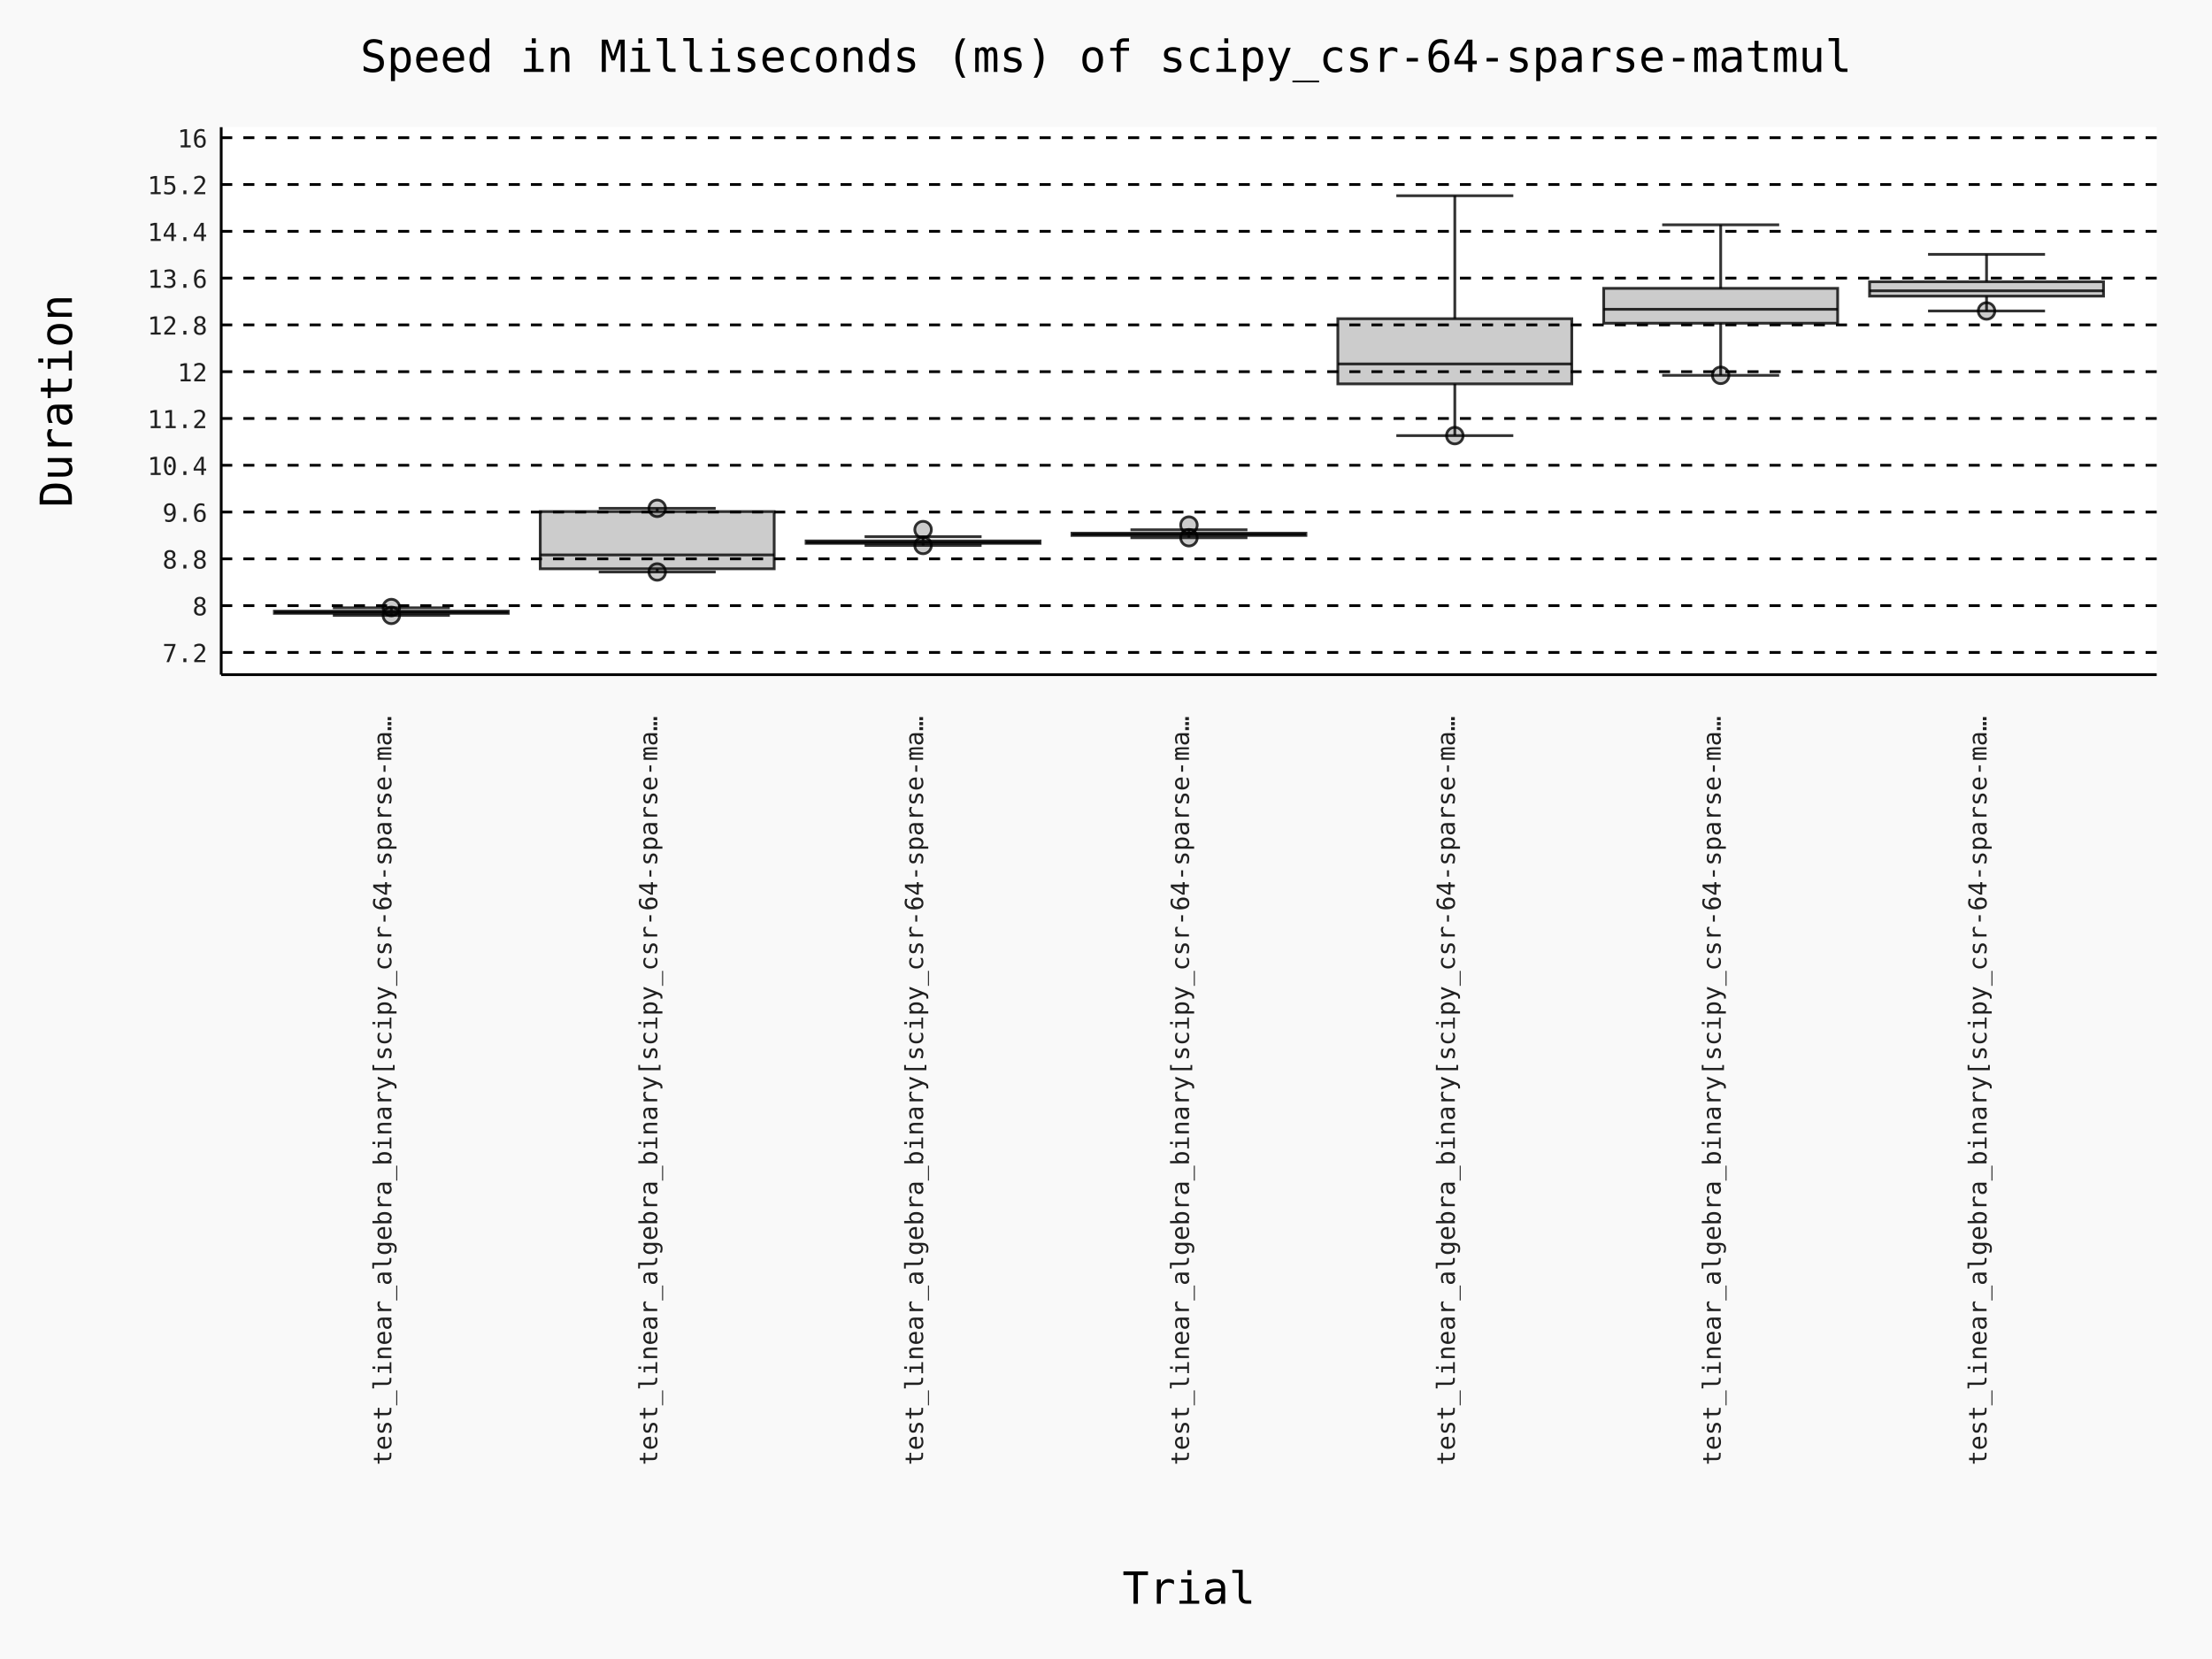
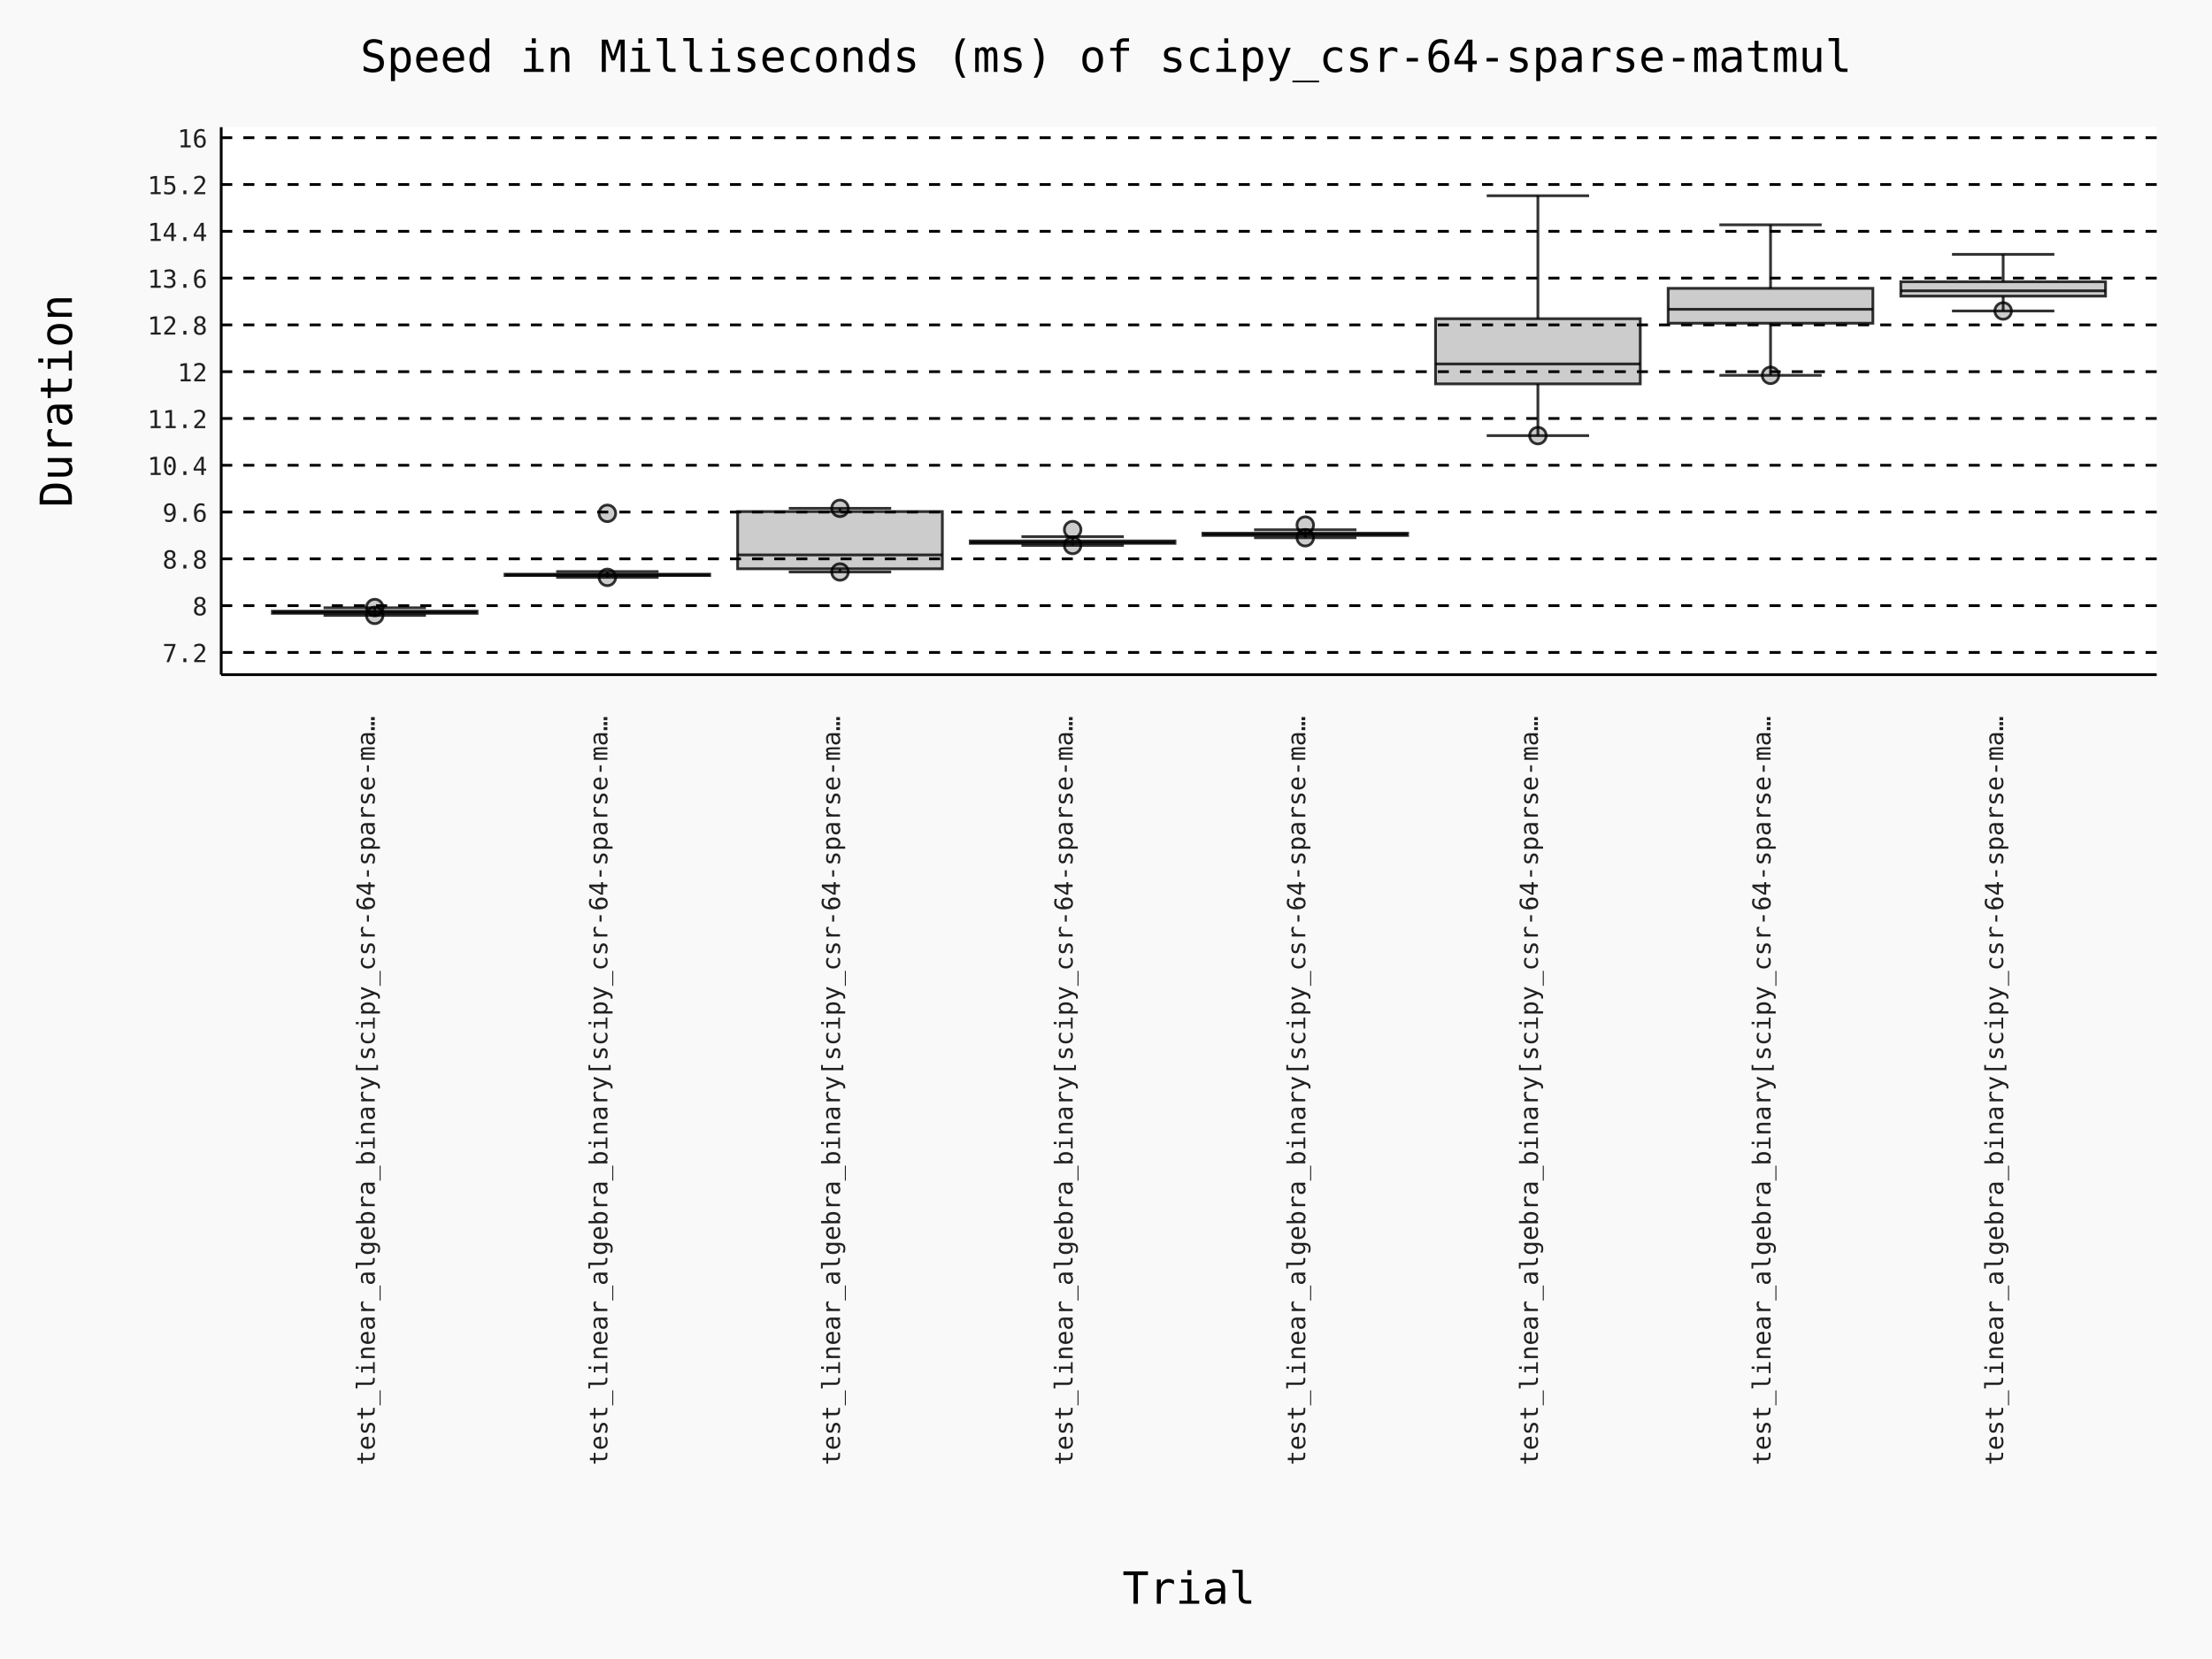
- <svg xmlns="http://www.w3.org/2000/svg" id="chart-eff2a99d-a608-44c4-ae4d-fef7d35e0722" class="pygal-chart" viewBox="0 0 800 600">
+ <svg xmlns="http://www.w3.org/2000/svg" id="chart-dfcc7460-c215-44e2-9383-bb931529d8e2" class="pygal-chart" viewBox="0 0 800 600">
  <defs>
-     <style type="text/css">#chart-eff2a99d-a608-44c4-ae4d-fef7d35e0722{-webkit-user-select:none;-webkit-font-smoothing:antialiased;font-family:Consolas,"Deja Vu Sans Mono","Bitstream Vera Sans Mono","Courier New",monospace}#chart-eff2a99d-a608-44c4-ae4d-fef7d35e0722 .title{font-family:Consolas,"Deja Vu Sans Mono","Bitstream Vera Sans Mono","Courier New",monospace;font-size:16px}#chart-eff2a99d-a608-44c4-ae4d-fef7d35e0722 .legends .legend text{font-family:Consolas,"Deja Vu Sans Mono","Bitstream Vera Sans Mono","Courier New",monospace;font-size:14px}#chart-eff2a99d-a608-44c4-ae4d-fef7d35e0722 .axis text{font-family:Consolas,"Deja Vu Sans Mono","Bitstream Vera Sans Mono","Courier New",monospace;font-size:10px}#chart-eff2a99d-a608-44c4-ae4d-fef7d35e0722 .axis text.major{font-family:Consolas,"Deja Vu Sans Mono","Bitstream Vera Sans Mono","Courier New",monospace;font-size:10px}#chart-eff2a99d-a608-44c4-ae4d-fef7d35e0722 .text-overlay text.value{font-family:Consolas,"Deja Vu Sans Mono","Bitstream Vera Sans Mono","Courier New",monospace;font-size:16px}#chart-eff2a99d-a608-44c4-ae4d-fef7d35e0722 .text-overlay text.label{font-family:Consolas,"Deja Vu Sans Mono","Bitstream Vera Sans Mono","Courier New",monospace;font-size:10px}#chart-eff2a99d-a608-44c4-ae4d-fef7d35e0722 .tooltip{font-family:Consolas,"Deja Vu Sans Mono","Bitstream Vera Sans Mono","Courier New",monospace;font-size:14px}#chart-eff2a99d-a608-44c4-ae4d-fef7d35e0722 text.no_data{font-family:Consolas,"Deja Vu Sans Mono","Bitstream Vera Sans Mono","Courier New",monospace;font-size:64px}
- #chart-eff2a99d-a608-44c4-ae4d-fef7d35e0722{background-color:rgba(249,249,249,1)}#chart-eff2a99d-a608-44c4-ae4d-fef7d35e0722 path,#chart-eff2a99d-a608-44c4-ae4d-fef7d35e0722 line,#chart-eff2a99d-a608-44c4-ae4d-fef7d35e0722 rect,#chart-eff2a99d-a608-44c4-ae4d-fef7d35e0722 circle{-webkit-transition:150ms;-moz-transition:150ms;transition:150ms}#chart-eff2a99d-a608-44c4-ae4d-fef7d35e0722 .graph &gt; .background{fill:rgba(249,249,249,1)}#chart-eff2a99d-a608-44c4-ae4d-fef7d35e0722 .plot &gt; .background{fill:rgba(255,255,255,1)}#chart-eff2a99d-a608-44c4-ae4d-fef7d35e0722 .graph{fill:rgba(0,0,0,.87)}#chart-eff2a99d-a608-44c4-ae4d-fef7d35e0722 text.no_data{fill:rgba(0,0,0,1)}#chart-eff2a99d-a608-44c4-ae4d-fef7d35e0722 .title{fill:rgba(0,0,0,1)}#chart-eff2a99d-a608-44c4-ae4d-fef7d35e0722 .legends .legend text{fill:rgba(0,0,0,.87)}#chart-eff2a99d-a608-44c4-ae4d-fef7d35e0722 .legends .legend:hover text{fill:rgba(0,0,0,1)}#chart-eff2a99d-a608-44c4-ae4d-fef7d35e0722 .axis .line{stroke:rgba(0,0,0,1)}#chart-eff2a99d-a608-44c4-ae4d-fef7d35e0722 .axis .guide.line{stroke:rgba(0,0,0,.54)}#chart-eff2a99d-a608-44c4-ae4d-fef7d35e0722 .axis .major.line{stroke:rgba(0,0,0,.87)}#chart-eff2a99d-a608-44c4-ae4d-fef7d35e0722 .axis text.major{fill:rgba(0,0,0,1)}#chart-eff2a99d-a608-44c4-ae4d-fef7d35e0722 .axis.y .guides:hover .guide.line,#chart-eff2a99d-a608-44c4-ae4d-fef7d35e0722 .line-graph .axis.x .guides:hover .guide.line,#chart-eff2a99d-a608-44c4-ae4d-fef7d35e0722 .stackedline-graph .axis.x .guides:hover .guide.line,#chart-eff2a99d-a608-44c4-ae4d-fef7d35e0722 .xy-graph .axis.x .guides:hover .guide.line{stroke:rgba(0,0,0,1)}#chart-eff2a99d-a608-44c4-ae4d-fef7d35e0722 .axis .guides:hover text{fill:rgba(0,0,0,1)}#chart-eff2a99d-a608-44c4-ae4d-fef7d35e0722 .reactive{fill-opacity:.7;stroke-opacity:.8;stroke-width:1}#chart-eff2a99d-a608-44c4-ae4d-fef7d35e0722 .ci{stroke:rgba(0,0,0,.87)}#chart-eff2a99d-a608-44c4-ae4d-fef7d35e0722 .reactive.active,#chart-eff2a99d-a608-44c4-ae4d-fef7d35e0722 .active .reactive{fill-opacity:.8;stroke-opacity:.9;stroke-width:4}#chart-eff2a99d-a608-44c4-ae4d-fef7d35e0722 .ci .reactive.active{stroke-width:1.5}#chart-eff2a99d-a608-44c4-ae4d-fef7d35e0722 .series text{fill:rgba(0,0,0,1)}#chart-eff2a99d-a608-44c4-ae4d-fef7d35e0722 .tooltip rect{fill:rgba(255,255,255,1);stroke:rgba(0,0,0,1);-webkit-transition:opacity 150ms;-moz-transition:opacity 150ms;transition:opacity 150ms}#chart-eff2a99d-a608-44c4-ae4d-fef7d35e0722 .tooltip .label{fill:rgba(0,0,0,.87)}#chart-eff2a99d-a608-44c4-ae4d-fef7d35e0722 .tooltip .label{fill:rgba(0,0,0,.87)}#chart-eff2a99d-a608-44c4-ae4d-fef7d35e0722 .tooltip .legend{font-size:.8em;fill:rgba(0,0,0,.54)}#chart-eff2a99d-a608-44c4-ae4d-fef7d35e0722 .tooltip .x_label{font-size:.6em;fill:rgba(0,0,0,1)}#chart-eff2a99d-a608-44c4-ae4d-fef7d35e0722 .tooltip .xlink{font-size:.5em;text-decoration:underline}#chart-eff2a99d-a608-44c4-ae4d-fef7d35e0722 .tooltip .value{font-size:1.5em}#chart-eff2a99d-a608-44c4-ae4d-fef7d35e0722 .bound{font-size:.5em}#chart-eff2a99d-a608-44c4-ae4d-fef7d35e0722 .max-value{font-size:.75em;fill:rgba(0,0,0,.54)}#chart-eff2a99d-a608-44c4-ae4d-fef7d35e0722 .map-element{fill:rgba(255,255,255,1);stroke:rgba(0,0,0,.54) !important}#chart-eff2a99d-a608-44c4-ae4d-fef7d35e0722 .map-element .reactive{fill-opacity:inherit;stroke-opacity:inherit}#chart-eff2a99d-a608-44c4-ae4d-fef7d35e0722 .color-0,#chart-eff2a99d-a608-44c4-ae4d-fef7d35e0722 .color-0 a:visited{stroke:#000000;fill:#000000}#chart-eff2a99d-a608-44c4-ae4d-fef7d35e0722 .color-1,#chart-eff2a99d-a608-44c4-ae4d-fef7d35e0722 .color-1 a:visited{stroke:#000000;fill:#000000}#chart-eff2a99d-a608-44c4-ae4d-fef7d35e0722 .color-2,#chart-eff2a99d-a608-44c4-ae4d-fef7d35e0722 .color-2 a:visited{stroke:#000000;fill:#000000}#chart-eff2a99d-a608-44c4-ae4d-fef7d35e0722 .color-3,#chart-eff2a99d-a608-44c4-ae4d-fef7d35e0722 .color-3 a:visited{stroke:#000000;fill:#000000}#chart-eff2a99d-a608-44c4-ae4d-fef7d35e0722 .color-4,#chart-eff2a99d-a608-44c4-ae4d-fef7d35e0722 .color-4 a:visited{stroke:#000000;fill:#000000}#chart-eff2a99d-a608-44c4-ae4d-fef7d35e0722 .color-5,#chart-eff2a99d-a608-44c4-ae4d-fef7d35e0722 .color-5 a:visited{stroke:#000000;fill:#000000}#chart-eff2a99d-a608-44c4-ae4d-fef7d35e0722 .color-6,#chart-eff2a99d-a608-44c4-ae4d-fef7d35e0722 .color-6 a:visited{stroke:#000000;fill:#000000}#chart-eff2a99d-a608-44c4-ae4d-fef7d35e0722 .text-overlay .color-0 text{fill:white}#chart-eff2a99d-a608-44c4-ae4d-fef7d35e0722 .text-overlay .color-1 text{fill:white}#chart-eff2a99d-a608-44c4-ae4d-fef7d35e0722 .text-overlay .color-2 text{fill:white}#chart-eff2a99d-a608-44c4-ae4d-fef7d35e0722 .text-overlay .color-3 text{fill:white}#chart-eff2a99d-a608-44c4-ae4d-fef7d35e0722 .text-overlay .color-4 text{fill:white}#chart-eff2a99d-a608-44c4-ae4d-fef7d35e0722 .text-overlay .color-5 text{fill:white}#chart-eff2a99d-a608-44c4-ae4d-fef7d35e0722 .text-overlay .color-6 text{fill:white}
- #chart-eff2a99d-a608-44c4-ae4d-fef7d35e0722 text.no_data{text-anchor:middle}#chart-eff2a99d-a608-44c4-ae4d-fef7d35e0722 .guide.line{fill:none}#chart-eff2a99d-a608-44c4-ae4d-fef7d35e0722 .centered{text-anchor:middle}#chart-eff2a99d-a608-44c4-ae4d-fef7d35e0722 .title{text-anchor:middle}#chart-eff2a99d-a608-44c4-ae4d-fef7d35e0722 .legends .legend text{fill-opacity:1}#chart-eff2a99d-a608-44c4-ae4d-fef7d35e0722 .axis.x text{text-anchor:middle}#chart-eff2a99d-a608-44c4-ae4d-fef7d35e0722 .axis.x:not(.web) text[transform]{text-anchor:start}#chart-eff2a99d-a608-44c4-ae4d-fef7d35e0722 .axis.x:not(.web) text[transform].backwards{text-anchor:end}#chart-eff2a99d-a608-44c4-ae4d-fef7d35e0722 .axis.y text{text-anchor:end}#chart-eff2a99d-a608-44c4-ae4d-fef7d35e0722 .axis.y text[transform].backwards{text-anchor:start}#chart-eff2a99d-a608-44c4-ae4d-fef7d35e0722 .axis.y2 text{text-anchor:start}#chart-eff2a99d-a608-44c4-ae4d-fef7d35e0722 .axis.y2 text[transform].backwards{text-anchor:end}#chart-eff2a99d-a608-44c4-ae4d-fef7d35e0722 .axis .guide.line{stroke-dasharray:4,4;stroke:black}#chart-eff2a99d-a608-44c4-ae4d-fef7d35e0722 .axis .major.guide.line{stroke-dasharray:6,6;stroke:black}#chart-eff2a99d-a608-44c4-ae4d-fef7d35e0722 .horizontal .axis.y .guide.line,#chart-eff2a99d-a608-44c4-ae4d-fef7d35e0722 .horizontal .axis.y2 .guide.line,#chart-eff2a99d-a608-44c4-ae4d-fef7d35e0722 .vertical .axis.x .guide.line{opacity:0}#chart-eff2a99d-a608-44c4-ae4d-fef7d35e0722 .horizontal .axis.always_show .guide.line,#chart-eff2a99d-a608-44c4-ae4d-fef7d35e0722 .vertical .axis.always_show .guide.line{opacity:1 !important}#chart-eff2a99d-a608-44c4-ae4d-fef7d35e0722 .axis.y .guides:hover .guide.line,#chart-eff2a99d-a608-44c4-ae4d-fef7d35e0722 .axis.y2 .guides:hover .guide.line,#chart-eff2a99d-a608-44c4-ae4d-fef7d35e0722 .axis.x .guides:hover .guide.line{opacity:1}#chart-eff2a99d-a608-44c4-ae4d-fef7d35e0722 .axis .guides:hover text{opacity:1}#chart-eff2a99d-a608-44c4-ae4d-fef7d35e0722 .nofill{fill:none}#chart-eff2a99d-a608-44c4-ae4d-fef7d35e0722 .subtle-fill{fill-opacity:.2}#chart-eff2a99d-a608-44c4-ae4d-fef7d35e0722 .dot{stroke-width:1px;fill-opacity:1;stroke-opacity:1}#chart-eff2a99d-a608-44c4-ae4d-fef7d35e0722 .dot.active{stroke-width:5px}#chart-eff2a99d-a608-44c4-ae4d-fef7d35e0722 .dot.negative{fill:transparent}#chart-eff2a99d-a608-44c4-ae4d-fef7d35e0722 text,#chart-eff2a99d-a608-44c4-ae4d-fef7d35e0722 tspan{stroke:none !important}#chart-eff2a99d-a608-44c4-ae4d-fef7d35e0722 .series text.active{opacity:1}#chart-eff2a99d-a608-44c4-ae4d-fef7d35e0722 .tooltip rect{fill-opacity:.95;stroke-width:.5}#chart-eff2a99d-a608-44c4-ae4d-fef7d35e0722 .tooltip text{fill-opacity:1}#chart-eff2a99d-a608-44c4-ae4d-fef7d35e0722 .showable{visibility:hidden}#chart-eff2a99d-a608-44c4-ae4d-fef7d35e0722 .showable.shown{visibility:visible}#chart-eff2a99d-a608-44c4-ae4d-fef7d35e0722 .gauge-background{fill:rgba(229,229,229,1);stroke:none}#chart-eff2a99d-a608-44c4-ae4d-fef7d35e0722 .bg-lines{stroke:rgba(249,249,249,1);stroke-width:2px}
+     <style type="text/css">#chart-dfcc7460-c215-44e2-9383-bb931529d8e2{-webkit-user-select:none;-webkit-font-smoothing:antialiased;font-family:Consolas,"Deja Vu Sans Mono","Bitstream Vera Sans Mono","Courier New",monospace}#chart-dfcc7460-c215-44e2-9383-bb931529d8e2 .title{font-family:Consolas,"Deja Vu Sans Mono","Bitstream Vera Sans Mono","Courier New",monospace;font-size:16px}#chart-dfcc7460-c215-44e2-9383-bb931529d8e2 .legends .legend text{font-family:Consolas,"Deja Vu Sans Mono","Bitstream Vera Sans Mono","Courier New",monospace;font-size:14px}#chart-dfcc7460-c215-44e2-9383-bb931529d8e2 .axis text{font-family:Consolas,"Deja Vu Sans Mono","Bitstream Vera Sans Mono","Courier New",monospace;font-size:10px}#chart-dfcc7460-c215-44e2-9383-bb931529d8e2 .axis text.major{font-family:Consolas,"Deja Vu Sans Mono","Bitstream Vera Sans Mono","Courier New",monospace;font-size:10px}#chart-dfcc7460-c215-44e2-9383-bb931529d8e2 .text-overlay text.value{font-family:Consolas,"Deja Vu Sans Mono","Bitstream Vera Sans Mono","Courier New",monospace;font-size:16px}#chart-dfcc7460-c215-44e2-9383-bb931529d8e2 .text-overlay text.label{font-family:Consolas,"Deja Vu Sans Mono","Bitstream Vera Sans Mono","Courier New",monospace;font-size:10px}#chart-dfcc7460-c215-44e2-9383-bb931529d8e2 .tooltip{font-family:Consolas,"Deja Vu Sans Mono","Bitstream Vera Sans Mono","Courier New",monospace;font-size:14px}#chart-dfcc7460-c215-44e2-9383-bb931529d8e2 text.no_data{font-family:Consolas,"Deja Vu Sans Mono","Bitstream Vera Sans Mono","Courier New",monospace;font-size:64px}
+ #chart-dfcc7460-c215-44e2-9383-bb931529d8e2{background-color:rgba(249,249,249,1)}#chart-dfcc7460-c215-44e2-9383-bb931529d8e2 path,#chart-dfcc7460-c215-44e2-9383-bb931529d8e2 line,#chart-dfcc7460-c215-44e2-9383-bb931529d8e2 rect,#chart-dfcc7460-c215-44e2-9383-bb931529d8e2 circle{-webkit-transition:150ms;-moz-transition:150ms;transition:150ms}#chart-dfcc7460-c215-44e2-9383-bb931529d8e2 .graph &gt; .background{fill:rgba(249,249,249,1)}#chart-dfcc7460-c215-44e2-9383-bb931529d8e2 .plot &gt; .background{fill:rgba(255,255,255,1)}#chart-dfcc7460-c215-44e2-9383-bb931529d8e2 .graph{fill:rgba(0,0,0,.87)}#chart-dfcc7460-c215-44e2-9383-bb931529d8e2 text.no_data{fill:rgba(0,0,0,1)}#chart-dfcc7460-c215-44e2-9383-bb931529d8e2 .title{fill:rgba(0,0,0,1)}#chart-dfcc7460-c215-44e2-9383-bb931529d8e2 .legends .legend text{fill:rgba(0,0,0,.87)}#chart-dfcc7460-c215-44e2-9383-bb931529d8e2 .legends .legend:hover text{fill:rgba(0,0,0,1)}#chart-dfcc7460-c215-44e2-9383-bb931529d8e2 .axis .line{stroke:rgba(0,0,0,1)}#chart-dfcc7460-c215-44e2-9383-bb931529d8e2 .axis .guide.line{stroke:rgba(0,0,0,.54)}#chart-dfcc7460-c215-44e2-9383-bb931529d8e2 .axis .major.line{stroke:rgba(0,0,0,.87)}#chart-dfcc7460-c215-44e2-9383-bb931529d8e2 .axis text.major{fill:rgba(0,0,0,1)}#chart-dfcc7460-c215-44e2-9383-bb931529d8e2 .axis.y .guides:hover .guide.line,#chart-dfcc7460-c215-44e2-9383-bb931529d8e2 .line-graph .axis.x .guides:hover .guide.line,#chart-dfcc7460-c215-44e2-9383-bb931529d8e2 .stackedline-graph .axis.x .guides:hover .guide.line,#chart-dfcc7460-c215-44e2-9383-bb931529d8e2 .xy-graph .axis.x .guides:hover .guide.line{stroke:rgba(0,0,0,1)}#chart-dfcc7460-c215-44e2-9383-bb931529d8e2 .axis .guides:hover text{fill:rgba(0,0,0,1)}#chart-dfcc7460-c215-44e2-9383-bb931529d8e2 .reactive{fill-opacity:.7;stroke-opacity:.8;stroke-width:1}#chart-dfcc7460-c215-44e2-9383-bb931529d8e2 .ci{stroke:rgba(0,0,0,.87)}#chart-dfcc7460-c215-44e2-9383-bb931529d8e2 .reactive.active,#chart-dfcc7460-c215-44e2-9383-bb931529d8e2 .active .reactive{fill-opacity:.8;stroke-opacity:.9;stroke-width:4}#chart-dfcc7460-c215-44e2-9383-bb931529d8e2 .ci .reactive.active{stroke-width:1.5}#chart-dfcc7460-c215-44e2-9383-bb931529d8e2 .series text{fill:rgba(0,0,0,1)}#chart-dfcc7460-c215-44e2-9383-bb931529d8e2 .tooltip rect{fill:rgba(255,255,255,1);stroke:rgba(0,0,0,1);-webkit-transition:opacity 150ms;-moz-transition:opacity 150ms;transition:opacity 150ms}#chart-dfcc7460-c215-44e2-9383-bb931529d8e2 .tooltip .label{fill:rgba(0,0,0,.87)}#chart-dfcc7460-c215-44e2-9383-bb931529d8e2 .tooltip .label{fill:rgba(0,0,0,.87)}#chart-dfcc7460-c215-44e2-9383-bb931529d8e2 .tooltip .legend{font-size:.8em;fill:rgba(0,0,0,.54)}#chart-dfcc7460-c215-44e2-9383-bb931529d8e2 .tooltip .x_label{font-size:.6em;fill:rgba(0,0,0,1)}#chart-dfcc7460-c215-44e2-9383-bb931529d8e2 .tooltip .xlink{font-size:.5em;text-decoration:underline}#chart-dfcc7460-c215-44e2-9383-bb931529d8e2 .tooltip .value{font-size:1.5em}#chart-dfcc7460-c215-44e2-9383-bb931529d8e2 .bound{font-size:.5em}#chart-dfcc7460-c215-44e2-9383-bb931529d8e2 .max-value{font-size:.75em;fill:rgba(0,0,0,.54)}#chart-dfcc7460-c215-44e2-9383-bb931529d8e2 .map-element{fill:rgba(255,255,255,1);stroke:rgba(0,0,0,.54) !important}#chart-dfcc7460-c215-44e2-9383-bb931529d8e2 .map-element .reactive{fill-opacity:inherit;stroke-opacity:inherit}#chart-dfcc7460-c215-44e2-9383-bb931529d8e2 .color-0,#chart-dfcc7460-c215-44e2-9383-bb931529d8e2 .color-0 a:visited{stroke:#000000;fill:#000000}#chart-dfcc7460-c215-44e2-9383-bb931529d8e2 .color-1,#chart-dfcc7460-c215-44e2-9383-bb931529d8e2 .color-1 a:visited{stroke:#000000;fill:#000000}#chart-dfcc7460-c215-44e2-9383-bb931529d8e2 .color-2,#chart-dfcc7460-c215-44e2-9383-bb931529d8e2 .color-2 a:visited{stroke:#000000;fill:#000000}#chart-dfcc7460-c215-44e2-9383-bb931529d8e2 .color-3,#chart-dfcc7460-c215-44e2-9383-bb931529d8e2 .color-3 a:visited{stroke:#000000;fill:#000000}#chart-dfcc7460-c215-44e2-9383-bb931529d8e2 .color-4,#chart-dfcc7460-c215-44e2-9383-bb931529d8e2 .color-4 a:visited{stroke:#000000;fill:#000000}#chart-dfcc7460-c215-44e2-9383-bb931529d8e2 .color-5,#chart-dfcc7460-c215-44e2-9383-bb931529d8e2 .color-5 a:visited{stroke:#000000;fill:#000000}#chart-dfcc7460-c215-44e2-9383-bb931529d8e2 .color-6,#chart-dfcc7460-c215-44e2-9383-bb931529d8e2 .color-6 a:visited{stroke:#000000;fill:#000000}#chart-dfcc7460-c215-44e2-9383-bb931529d8e2 .color-7,#chart-dfcc7460-c215-44e2-9383-bb931529d8e2 .color-7 a:visited{stroke:#000000;fill:#000000}#chart-dfcc7460-c215-44e2-9383-bb931529d8e2 .text-overlay .color-0 text{fill:white}#chart-dfcc7460-c215-44e2-9383-bb931529d8e2 .text-overlay .color-1 text{fill:white}#chart-dfcc7460-c215-44e2-9383-bb931529d8e2 .text-overlay .color-2 text{fill:white}#chart-dfcc7460-c215-44e2-9383-bb931529d8e2 .text-overlay .color-3 text{fill:white}#chart-dfcc7460-c215-44e2-9383-bb931529d8e2 .text-overlay .color-4 text{fill:white}#chart-dfcc7460-c215-44e2-9383-bb931529d8e2 .text-overlay .color-5 text{fill:white}#chart-dfcc7460-c215-44e2-9383-bb931529d8e2 .text-overlay .color-6 text{fill:white}#chart-dfcc7460-c215-44e2-9383-bb931529d8e2 .text-overlay .color-7 text{fill:white}
+ #chart-dfcc7460-c215-44e2-9383-bb931529d8e2 text.no_data{text-anchor:middle}#chart-dfcc7460-c215-44e2-9383-bb931529d8e2 .guide.line{fill:none}#chart-dfcc7460-c215-44e2-9383-bb931529d8e2 .centered{text-anchor:middle}#chart-dfcc7460-c215-44e2-9383-bb931529d8e2 .title{text-anchor:middle}#chart-dfcc7460-c215-44e2-9383-bb931529d8e2 .legends .legend text{fill-opacity:1}#chart-dfcc7460-c215-44e2-9383-bb931529d8e2 .axis.x text{text-anchor:middle}#chart-dfcc7460-c215-44e2-9383-bb931529d8e2 .axis.x:not(.web) text[transform]{text-anchor:start}#chart-dfcc7460-c215-44e2-9383-bb931529d8e2 .axis.x:not(.web) text[transform].backwards{text-anchor:end}#chart-dfcc7460-c215-44e2-9383-bb931529d8e2 .axis.y text{text-anchor:end}#chart-dfcc7460-c215-44e2-9383-bb931529d8e2 .axis.y text[transform].backwards{text-anchor:start}#chart-dfcc7460-c215-44e2-9383-bb931529d8e2 .axis.y2 text{text-anchor:start}#chart-dfcc7460-c215-44e2-9383-bb931529d8e2 .axis.y2 text[transform].backwards{text-anchor:end}#chart-dfcc7460-c215-44e2-9383-bb931529d8e2 .axis .guide.line{stroke-dasharray:4,4;stroke:black}#chart-dfcc7460-c215-44e2-9383-bb931529d8e2 .axis .major.guide.line{stroke-dasharray:6,6;stroke:black}#chart-dfcc7460-c215-44e2-9383-bb931529d8e2 .horizontal .axis.y .guide.line,#chart-dfcc7460-c215-44e2-9383-bb931529d8e2 .horizontal .axis.y2 .guide.line,#chart-dfcc7460-c215-44e2-9383-bb931529d8e2 .vertical .axis.x .guide.line{opacity:0}#chart-dfcc7460-c215-44e2-9383-bb931529d8e2 .horizontal .axis.always_show .guide.line,#chart-dfcc7460-c215-44e2-9383-bb931529d8e2 .vertical .axis.always_show .guide.line{opacity:1 !important}#chart-dfcc7460-c215-44e2-9383-bb931529d8e2 .axis.y .guides:hover .guide.line,#chart-dfcc7460-c215-44e2-9383-bb931529d8e2 .axis.y2 .guides:hover .guide.line,#chart-dfcc7460-c215-44e2-9383-bb931529d8e2 .axis.x .guides:hover .guide.line{opacity:1}#chart-dfcc7460-c215-44e2-9383-bb931529d8e2 .axis .guides:hover text{opacity:1}#chart-dfcc7460-c215-44e2-9383-bb931529d8e2 .nofill{fill:none}#chart-dfcc7460-c215-44e2-9383-bb931529d8e2 .subtle-fill{fill-opacity:.2}#chart-dfcc7460-c215-44e2-9383-bb931529d8e2 .dot{stroke-width:1px;fill-opacity:1;stroke-opacity:1}#chart-dfcc7460-c215-44e2-9383-bb931529d8e2 .dot.active{stroke-width:5px}#chart-dfcc7460-c215-44e2-9383-bb931529d8e2 .dot.negative{fill:transparent}#chart-dfcc7460-c215-44e2-9383-bb931529d8e2 text,#chart-dfcc7460-c215-44e2-9383-bb931529d8e2 tspan{stroke:none !important}#chart-dfcc7460-c215-44e2-9383-bb931529d8e2 .series text.active{opacity:1}#chart-dfcc7460-c215-44e2-9383-bb931529d8e2 .tooltip rect{fill-opacity:.95;stroke-width:.5}#chart-dfcc7460-c215-44e2-9383-bb931529d8e2 .tooltip text{fill-opacity:1}#chart-dfcc7460-c215-44e2-9383-bb931529d8e2 .showable{visibility:hidden}#chart-dfcc7460-c215-44e2-9383-bb931529d8e2 .showable.shown{visibility:visible}#chart-dfcc7460-c215-44e2-9383-bb931529d8e2 .gauge-background{fill:rgba(229,229,229,1);stroke:none}#chart-dfcc7460-c215-44e2-9383-bb931529d8e2 .bg-lines{stroke:rgba(249,249,249,1);stroke-width:2px}
.tooltip .value{font-size:1em !important}.axis text{font-size:9px !important}</style>
  </defs>
  <g class="graph custombox-graph vertical">
    <rect x="0" y="0" width="800" height="600" class="background" />
    <g transform="translate(80, 46)" class="plot">
      <rect x="0" y="0" width="700.0" height="198.0" class="background" />
      <g class="axis y always_show">
        <path d="M0 198 h700" class="line" />
        <g class="guides">
          <path d="M0 189.962 h700" class="guide line" />
          <text x="-5" y="193.462" class="">7.2</text>
        </g>
        <g class="guides">
          <path d="M0 173.038 h700" class="guide line" />
          <text x="-5" y="176.538" class="">8</text>
        </g>
        <g class="guides">
          <path d="M0 156.115 h700" class="guide line" />
          <text x="-5" y="159.615" class="">8.8</text>
        </g>
        <g class="guides">
          <path d="M0 139.192 h700" class="guide line" />
          <text x="-5" y="142.692" class="">9.6</text>
        </g>
        <g class="guides">
          <path d="M0 122.269 h700" class="guide line" />
          <text x="-5" y="125.769" class="">10.4</text>
        </g>
        <g class="guides">
          <path d="M0 105.346 h700" class="guide line" />
          <text x="-5" y="108.846" class="">11.2</text>
        </g>
        <g class="guides">
          <path d="M0 88.423 h700" class="guide line" />
          <text x="-5" y="91.923" class="">12</text>
        </g>
        <g class="guides">
          <path d="M0 71.5 h700" class="guide line" />
          <text x="-5" y="75" class="">12.8</text>
        </g>
        <g class="guides">
          <path d="M0 54.577 h700" class="guide line" />
          <text x="-5" y="58.077" class="">13.6</text>
        </g>
        <g class="guides">
          <path d="M0 37.654 h700" class="guide line" />
          <text x="-5" y="41.154" class="">14.4</text>
        </g>
        <g class="guides">
          <path d="M0 20.731 h700" class="guide line" />
          <text x="-5" y="24.231" class="">15.2</text>
        </g>
        <g class="guides">
          <path d="M0 3.808 h700" class="guide line" />
          <text x="-5" y="7.308" class="">16</text>
        </g>
      </g>
      <g class="axis x">
        <path d="M0 0 v198" class="line" />
        <g class="guides">
-           <path d="M61.538 0 v198" class="guide line" />
-           <text x="61.538" y="213.0" class="backwards" transform="rotate(270 61.53846 213)">test_linear_algebra_binary[scipy_csr-64-sparse-ma…</text>
-         </g>
-         <g class="guides">
-           <path d="M157.692 0 v198" class="guide line" />
-           <text x="157.692" y="213.0" class="backwards" transform="rotate(270 157.6923 213)">test_linear_algebra_binary[scipy_csr-64-sparse-ma…</text>
-         </g>
-         <g class="guides">
-           <path d="M253.846 0 v198" class="guide line" />
-           <text x="253.846" y="213.0" class="backwards" transform="rotate(270 253.8462 213)">test_linear_algebra_binary[scipy_csr-64-sparse-ma…</text>
-         </g>
-         <g class="guides">
-           <path d="M350 0 v198" class="guide line" />
-           <text x="350.0" y="213.0" class="backwards" transform="rotate(270 350 213)">test_linear_algebra_binary[scipy_csr-64-sparse-ma…</text>
-         </g>
-         <g class="guides">
-           <path d="M446.154 0 v198" class="guide line" />
-           <text x="446.154" y="213.0" class="backwards" transform="rotate(270 446.1538 213)">test_linear_algebra_binary[scipy_csr-64-sparse-ma…</text>
-         </g>
-         <g class="guides">
-           <path d="M542.308 0 v198" class="guide line" />
-           <text x="542.308" y="213.0" class="backwards" transform="rotate(270 542.3077 213)">test_linear_algebra_binary[scipy_csr-64-sparse-ma…</text>
-         </g>
-         <g class="guides">
-           <path d="M638.462 0 v198" class="guide line" />
-           <text x="638.462" y="213.0" class="backwards" transform="rotate(270 638.4615 213)">test_linear_algebra_binary[scipy_csr-64-sparse-ma…</text>
+           <path d="M55.529 0 v198" class="guide line" />
+           <text x="55.529" y="213.0" class="backwards" transform="rotate(270 55.52885 213)">test_linear_algebra_binary[scipy_csr-64-sparse-ma…</text>
+         </g>
+         <g class="guides">
+           <path d="M139.663 0 v198" class="guide line" />
+           <text x="139.663" y="213.0" class="backwards" transform="rotate(270 139.6635 213)">test_linear_algebra_binary[scipy_csr-64-sparse-ma…</text>
+         </g>
+         <g class="guides">
+           <path d="M223.798 0 v198" class="guide line" />
+           <text x="223.798" y="213.0" class="backwards" transform="rotate(270 223.7981 213)">test_linear_algebra_binary[scipy_csr-64-sparse-ma…</text>
+         </g>
+         <g class="guides">
+           <path d="M307.933 0 v198" class="guide line" />
+           <text x="307.933" y="213.0" class="backwards" transform="rotate(270 307.9327 213)">test_linear_algebra_binary[scipy_csr-64-sparse-ma…</text>
+         </g>
+         <g class="guides">
+           <path d="M392.067 0 v198" class="guide line" />
+           <text x="392.067" y="213.0" class="backwards" transform="rotate(270 392.0673 213)">test_linear_algebra_binary[scipy_csr-64-sparse-ma…</text>
+         </g>
+         <g class="guides">
+           <path d="M476.202 0 v198" class="guide line" />
+           <text x="476.202" y="213.0" class="backwards" transform="rotate(270 476.2019 213)">test_linear_algebra_binary[scipy_csr-64-sparse-ma…</text>
+         </g>
+         <g class="guides">
+           <path d="M560.337 0 v198" class="guide line" />
+           <text x="560.337" y="213.0" class="backwards" transform="rotate(270 560.3365 213)">test_linear_algebra_binary[scipy_csr-64-sparse-ma…</text>
+         </g>
+         <g class="guides">
+           <path d="M644.471 0 v198" class="guide line" />
+           <text x="644.471" y="213.0" class="backwards" transform="rotate(270 644.4712 213)">test_linear_algebra_binary[scipy_csr-64-sparse-ma…</text>
        </g>
      </g>
      <g class="series serie-0 color-0">
        <g class="boxes">
          <g class="box">
-             <path stroke-width="3" d="M40.385 176.559 L82.692 176.559" class="reactive tooltip-trigger" />
-             <path stroke-width="3" d="M19.231 175.419 L103.846 175.419" class="reactive tooltip-trigger" />
-             <path stroke-width="3" d="M40.385 173.815 L82.692 173.815" class="reactive tooltip-trigger" />
-             <path stroke-width="2" d="M61.538 176.559 L61.538 175.822" class="reactive tooltip-trigger" />
-             <path stroke-width="2" d="M61.538 173.815 L61.538 175.048" class="reactive tooltip-trigger" />
-             <rect x="19.231" y="175.048" height="0.774" width="84.615" class="subtle-fill reactive tooltip-trigger" />
-             <circle cx="61.538" cy="176.559" r="3" class="subtle-fill reactive tooltip-trigger" />
-             <circle cx="61.538" cy="173.733" r="3" class="subtle-fill reactive tooltip-trigger" />
+             <path stroke-width="3" d="M37.019 176.559 L74.038 176.559" class="reactive tooltip-trigger" />
+             <path stroke-width="3" d="M18.51 175.419 L92.548 175.419" class="reactive tooltip-trigger" />
+             <path stroke-width="3" d="M37.019 173.815 L74.038 173.815" class="reactive tooltip-trigger" />
+             <path stroke-width="2" d="M55.529 176.559 L55.529 175.822" class="reactive tooltip-trigger" />
+             <path stroke-width="2" d="M55.529 173.815 L55.529 175.048" class="reactive tooltip-trigger" />
+             <rect x="18.51" y="175.048" height="0.774" width="74.038" class="subtle-fill reactive tooltip-trigger" />
+             <circle cx="55.529" cy="176.559" r="3" class="subtle-fill reactive tooltip-trigger" />
+             <circle cx="55.529" cy="173.733" r="3" class="subtle-fill reactive tooltip-trigger" />
          </g>
        </g>
      </g>
      <g class="series serie-1 color-1">
        <g class="boxes">
          <g class="box">
-             <path stroke-width="3" d="M136.538 160.859 L178.846 160.859" class="reactive tooltip-trigger" />
-             <path stroke-width="3" d="M115.385 154.691 L200 154.691" class="reactive tooltip-trigger" />
-             <path stroke-width="3" d="M136.538 137.843 L178.846 137.843" class="reactive tooltip-trigger" />
-             <path stroke-width="2" d="M157.692 160.859 L157.692 159.708" class="reactive tooltip-trigger" />
-             <path stroke-width="2" d="M157.692 137.843 L157.692 139.018" class="reactive tooltip-trigger" />
-             <rect x="115.385" y="139.018" height="20.69" width="84.615" class="subtle-fill reactive tooltip-trigger" />
-             <circle cx="157.692" cy="160.859" r="3" class="subtle-fill reactive tooltip-trigger" />
-             <circle cx="157.692" cy="137.843" r="3" class="subtle-fill reactive tooltip-trigger" />
+             <path stroke-width="3" d="M121.154 162.813 L158.173 162.813" class="reactive tooltip-trigger" />
+             <path stroke-width="3" d="M102.644 161.933 L176.683 161.933" class="reactive tooltip-trigger" />
+             <path stroke-width="3" d="M121.154 160.719 L158.173 160.719" class="reactive tooltip-trigger" />
+             <path stroke-width="2" d="M139.663 162.813 L139.663 162.143" class="reactive tooltip-trigger" />
+             <path stroke-width="2" d="M139.663 160.719 L139.663 161.665" class="reactive tooltip-trigger" />
+             <rect x="102.644" y="161.665" height="0.478" width="74.038" class="subtle-fill reactive tooltip-trigger" />
+             <circle cx="139.663" cy="162.813" r="3" class="subtle-fill reactive tooltip-trigger" />
+             <circle cx="139.663" cy="139.653" r="3" class="subtle-fill reactive tooltip-trigger" />
          </g>
        </g>
      </g>
      <g class="series serie-2 color-2">
        <g class="boxes">
          <g class="box">
-             <path stroke-width="3" d="M232.692 151.265 L275 151.265" class="reactive tooltip-trigger" />
-             <path stroke-width="3" d="M211.538 150.154 L296.154 150.154" class="reactive tooltip-trigger" />
-             <path stroke-width="3" d="M232.692 148.1 L275 148.1" class="reactive tooltip-trigger" />
-             <path stroke-width="2" d="M253.846 151.265 L253.846 150.51" class="reactive tooltip-trigger" />
-             <path stroke-width="2" d="M253.846 148.1 L253.846 149.638" class="reactive tooltip-trigger" />
-             <rect x="211.538" y="149.638" height="0.872" width="84.615" class="subtle-fill reactive tooltip-trigger" />
-             <circle cx="253.846" cy="151.265" r="3" class="subtle-fill reactive tooltip-trigger" />
-             <circle cx="253.846" cy="145.54" r="3" class="subtle-fill reactive tooltip-trigger" />
+             <path stroke-width="3" d="M205.288 160.859 L242.308 160.859" class="reactive tooltip-trigger" />
+             <path stroke-width="3" d="M186.779 154.691 L260.817 154.691" class="reactive tooltip-trigger" />
+             <path stroke-width="3" d="M205.288 137.843 L242.308 137.843" class="reactive tooltip-trigger" />
+             <path stroke-width="2" d="M223.798 160.859 L223.798 159.708" class="reactive tooltip-trigger" />
+             <path stroke-width="2" d="M223.798 137.843 L223.798 139.018" class="reactive tooltip-trigger" />
+             <rect x="186.779" y="139.018" height="20.69" width="74.038" class="subtle-fill reactive tooltip-trigger" />
+             <circle cx="223.798" cy="160.859" r="3" class="subtle-fill reactive tooltip-trigger" />
+             <circle cx="223.798" cy="137.843" r="3" class="subtle-fill reactive tooltip-trigger" />
          </g>
        </g>
      </g>
      <g class="series serie-3 color-3">
        <g class="boxes">
          <g class="box">
-             <path stroke-width="3" d="M328.846 148.474 L371.154 148.474" class="reactive tooltip-trigger" />
-             <path stroke-width="3" d="M307.692 147.237 L392.308 147.237" class="reactive tooltip-trigger" />
-             <path stroke-width="3" d="M328.846 145.602 L371.154 145.602" class="reactive tooltip-trigger" />
-             <path stroke-width="2" d="M350 148.474 L350 147.649" class="reactive tooltip-trigger" />
-             <path stroke-width="2" d="M350 145.602 L350 146.842" class="reactive tooltip-trigger" />
-             <rect x="307.692" y="146.842" height="0.807" width="84.615" class="subtle-fill reactive tooltip-trigger" />
-             <circle cx="350.0" cy="148.474" r="3" class="subtle-fill reactive tooltip-trigger" />
-             <circle cx="350.0" cy="143.909" r="3" class="subtle-fill reactive tooltip-trigger" />
+             <path stroke-width="3" d="M289.423 151.265 L326.442 151.265" class="reactive tooltip-trigger" />
+             <path stroke-width="3" d="M270.913 150.154 L344.952 150.154" class="reactive tooltip-trigger" />
+             <path stroke-width="3" d="M289.423 148.1 L326.442 148.1" class="reactive tooltip-trigger" />
+             <path stroke-width="2" d="M307.933 151.265 L307.933 150.51" class="reactive tooltip-trigger" />
+             <path stroke-width="2" d="M307.933 148.1 L307.933 149.638" class="reactive tooltip-trigger" />
+             <rect x="270.913" y="149.638" height="0.872" width="74.038" class="subtle-fill reactive tooltip-trigger" />
+             <circle cx="307.933" cy="151.265" r="3" class="subtle-fill reactive tooltip-trigger" />
+             <circle cx="307.933" cy="145.54" r="3" class="subtle-fill reactive tooltip-trigger" />
          </g>
        </g>
      </g>
      <g class="series serie-4 color-4">
        <g class="boxes">
          <g class="box">
-             <path stroke-width="3" d="M425 111.548 L467.308 111.548" class="reactive tooltip-trigger" />
-             <path stroke-width="3" d="M403.846 85.626 L488.462 85.626" class="reactive tooltip-trigger" />
-             <path stroke-width="3" d="M425 24.793 L467.308 24.793" class="reactive tooltip-trigger" />
-             <path stroke-width="2" d="M446.154 111.548 L446.154 92.838" class="reactive tooltip-trigger" />
-             <path stroke-width="2" d="M446.154 24.793 L446.154 69.265" class="reactive tooltip-trigger" />
-             <rect x="403.846" y="69.265" height="23.573" width="84.615" class="subtle-fill reactive tooltip-trigger" />
-             <circle cx="446.154" cy="111.548" r="3" class="subtle-fill reactive tooltip-trigger" />
-             <circle cx="446.154" cy="-142.799" r="3" class="subtle-fill reactive tooltip-trigger" />
+             <path stroke-width="3" d="M373.558 148.474 L410.577 148.474" class="reactive tooltip-trigger" />
+             <path stroke-width="3" d="M355.048 147.237 L429.087 147.237" class="reactive tooltip-trigger" />
+             <path stroke-width="3" d="M373.558 145.602 L410.577 145.602" class="reactive tooltip-trigger" />
+             <path stroke-width="2" d="M392.067 148.474 L392.067 147.649" class="reactive tooltip-trigger" />
+             <path stroke-width="2" d="M392.067 145.602 L392.067 146.842" class="reactive tooltip-trigger" />
+             <rect x="355.048" y="146.842" height="0.807" width="74.038" class="subtle-fill reactive tooltip-trigger" />
+             <circle cx="392.067" cy="148.474" r="3" class="subtle-fill reactive tooltip-trigger" />
+             <circle cx="392.067" cy="143.909" r="3" class="subtle-fill reactive tooltip-trigger" />
          </g>
        </g>
      </g>
      <g class="series serie-5 color-5">
        <g class="boxes">
          <g class="box">
-             <path stroke-width="3" d="M521.154 89.745 L563.462 89.745" class="reactive tooltip-trigger" />
-             <path stroke-width="3" d="M500 65.858 L584.615 65.858" class="reactive tooltip-trigger" />
-             <path stroke-width="3" d="M521.154 35.303 L563.462 35.303" class="reactive tooltip-trigger" />
-             <path stroke-width="2" d="M542.308 89.745 L542.308 70.898" class="reactive tooltip-trigger" />
-             <path stroke-width="2" d="M542.308 35.303 L542.308 58.282" class="reactive tooltip-trigger" />
-             <rect x="500" y="58.282" height="12.616" width="84.615" class="subtle-fill reactive tooltip-trigger" />
-             <circle cx="542.308" cy="89.745" r="3" class="subtle-fill reactive tooltip-trigger" />
-             <circle cx="542.308" cy="-153.28" r="3" class="subtle-fill reactive tooltip-trigger" />
+             <path stroke-width="3" d="M457.692 111.548 L494.712 111.548" class="reactive tooltip-trigger" />
+             <path stroke-width="3" d="M439.183 85.626 L513.221 85.626" class="reactive tooltip-trigger" />
+             <path stroke-width="3" d="M457.692 24.793 L494.712 24.793" class="reactive tooltip-trigger" />
+             <path stroke-width="2" d="M476.202 111.548 L476.202 92.838" class="reactive tooltip-trigger" />
+             <path stroke-width="2" d="M476.202 24.793 L476.202 69.265" class="reactive tooltip-trigger" />
+             <rect x="439.183" y="69.265" height="23.573" width="74.038" class="subtle-fill reactive tooltip-trigger" />
+             <circle cx="476.202" cy="111.548" r="3" class="subtle-fill reactive tooltip-trigger" />
+             <circle cx="476.202" cy="-142.799" r="3" class="subtle-fill reactive tooltip-trigger" />
          </g>
        </g>
      </g>
      <g class="series serie-6 color-6">
        <g class="boxes">
          <g class="box">
-             <path stroke-width="3" d="M617.308 66.468 L659.615 66.468" class="reactive tooltip-trigger" />
-             <path stroke-width="3" d="M596.154 59.172 L680.769 59.172" class="reactive tooltip-trigger" />
-             <path stroke-width="3" d="M617.308 45.991 L659.615 45.991" class="reactive tooltip-trigger" />
-             <path stroke-width="2" d="M638.462 66.468 L638.462 61.097" class="reactive tooltip-trigger" />
-             <path stroke-width="2" d="M638.462 45.991 L638.462 55.893" class="reactive tooltip-trigger" />
-             <rect x="596.154" y="55.893" height="5.204" width="84.615" class="subtle-fill reactive tooltip-trigger" />
-             <circle cx="638.462" cy="66.468" r="3" class="subtle-fill reactive tooltip-trigger" />
-             <circle cx="638.462" cy="-58.723" r="3" class="subtle-fill reactive tooltip-trigger" />
+             <path stroke-width="3" d="M541.827 89.745 L578.846 89.745" class="reactive tooltip-trigger" />
+             <path stroke-width="3" d="M523.317 65.858 L597.356 65.858" class="reactive tooltip-trigger" />
+             <path stroke-width="3" d="M541.827 35.303 L578.846 35.303" class="reactive tooltip-trigger" />
+             <path stroke-width="2" d="M560.337 89.745 L560.337 70.898" class="reactive tooltip-trigger" />
+             <path stroke-width="2" d="M560.337 35.303 L560.337 58.282" class="reactive tooltip-trigger" />
+             <rect x="523.317" y="58.282" height="12.616" width="74.038" class="subtle-fill reactive tooltip-trigger" />
+             <circle cx="560.337" cy="89.745" r="3" class="subtle-fill reactive tooltip-trigger" />
+             <circle cx="560.337" cy="-153.28" r="3" class="subtle-fill reactive tooltip-trigger" />
+           </g>
+         </g>
+       </g>
+       <g class="series serie-7 color-7">
+         <g class="boxes">
+           <g class="box">
+             <path stroke-width="3" d="M625.962 66.468 L662.981 66.468" class="reactive tooltip-trigger" />
+             <path stroke-width="3" d="M607.452 59.172 L681.49 59.172" class="reactive tooltip-trigger" />
+             <path stroke-width="3" d="M625.962 45.991 L662.981 45.991" class="reactive tooltip-trigger" />
+             <path stroke-width="2" d="M644.471 66.468 L644.471 61.097" class="reactive tooltip-trigger" />
+             <path stroke-width="2" d="M644.471 45.991 L644.471 55.893" class="reactive tooltip-trigger" />
+             <rect x="607.452" y="55.893" height="5.204" width="74.038" class="subtle-fill reactive tooltip-trigger" />
+             <circle cx="644.471" cy="66.468" r="3" class="subtle-fill reactive tooltip-trigger" />
+             <circle cx="644.471" cy="-58.723" r="3" class="subtle-fill reactive tooltip-trigger" />
          </g>
        </g>
      </g>
    </g>
    <g class="titles">
      <text x="400.0" y="26" class="title plot_title">Speed in Milliseconds (ms) of scipy_csr-64-sparse-matmul</text>
      <text x="430.0" y="580.0" class="title">Trial</text>
      <text x="0" y="171.0" class="title" transform="rotate(-90 0 145)">Duration</text>
    </g>
    <g transform="translate(80, 46)" class="plot overlay">
      <g class="series serie-0 color-0" />
      <g class="series serie-1 color-1" />
      <g class="series serie-2 color-2" />
      <g class="series serie-3 color-3" />
      <g class="series serie-4 color-4" />
      <g class="series serie-5 color-5" />
      <g class="series serie-6 color-6" />
+       <g class="series serie-7 color-7" />
    </g>
    <g transform="translate(80, 46)" class="plot text-overlay">
      <g class="series serie-0 color-0" />
      <g class="series serie-1 color-1" />
      <g class="series serie-2 color-2" />
      <g class="series serie-3 color-3" />
      <g class="series serie-4 color-4" />
      <g class="series serie-5 color-5" />
      <g class="series serie-6 color-6" />
+       <g class="series serie-7 color-7" />
    </g>
    <g transform="translate(80, 46)" class="plot tooltip-overlay">
      <g transform="translate(0 0)" style="opacity: 0" class="tooltip">
        <rect rx="0" ry="0" width="0" height="0" class="tooltip-box" />
        <g class="text" />
      </g>
    </g>
  </g>
</svg>
